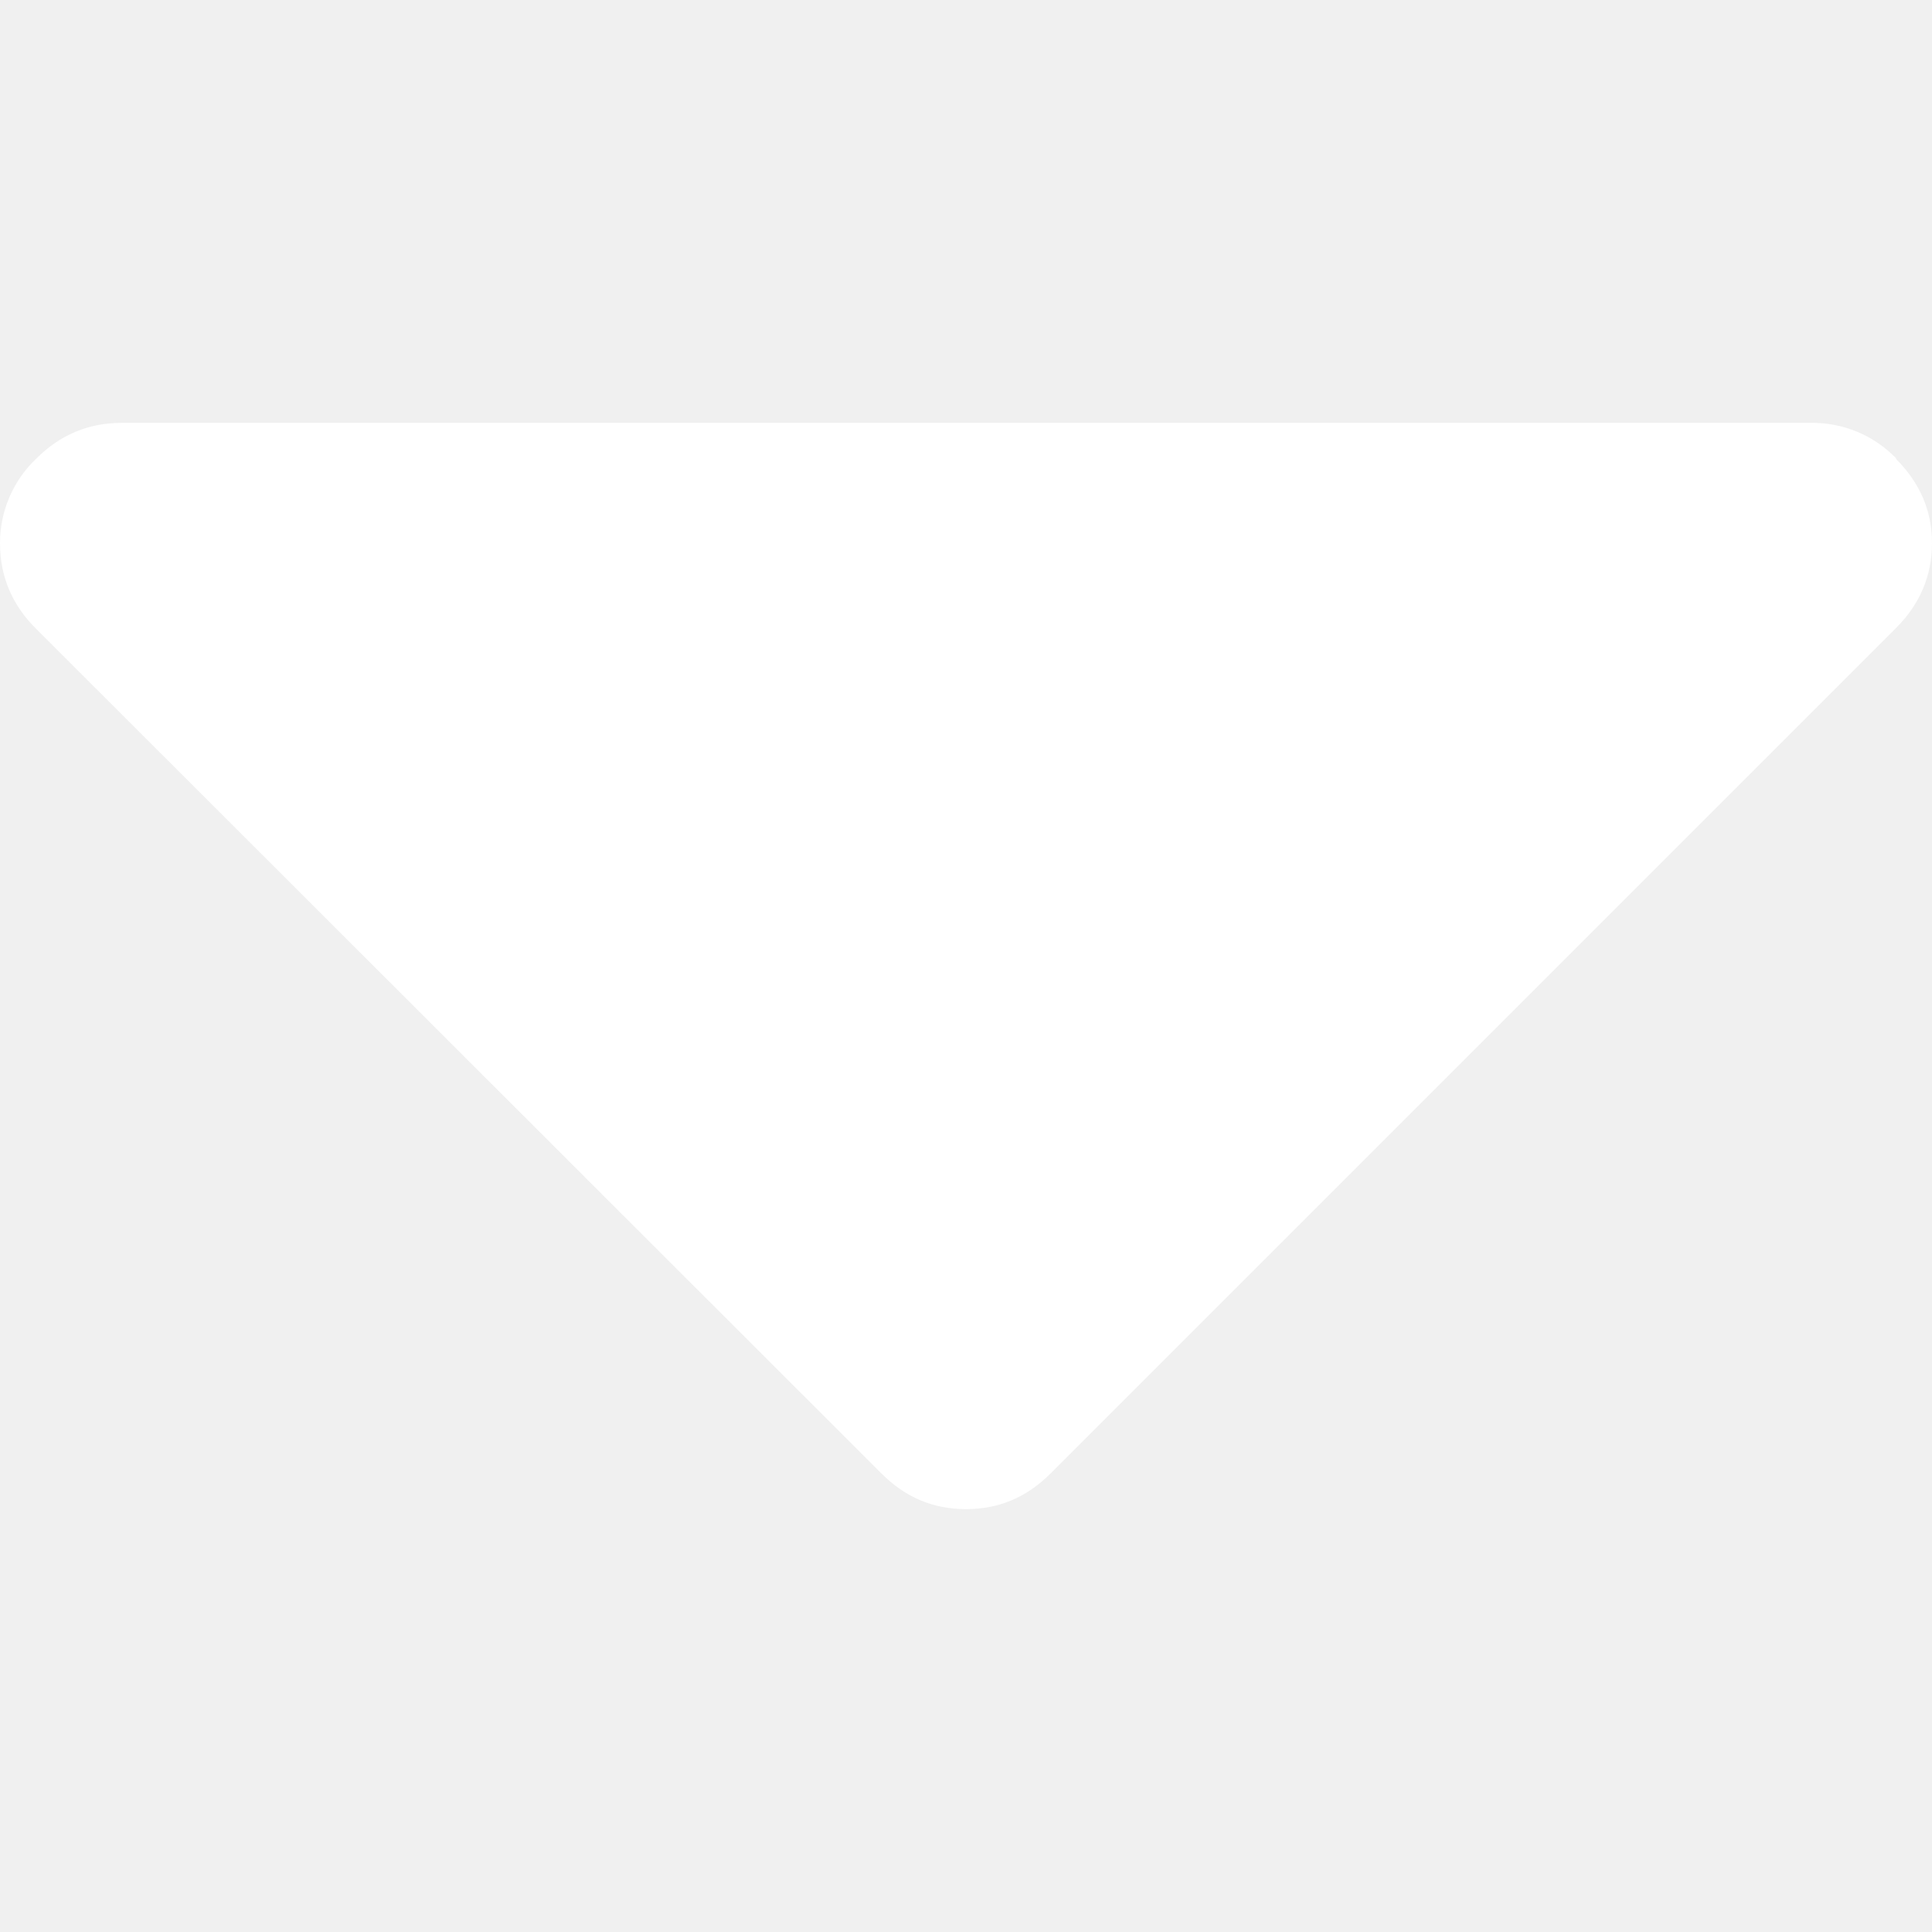
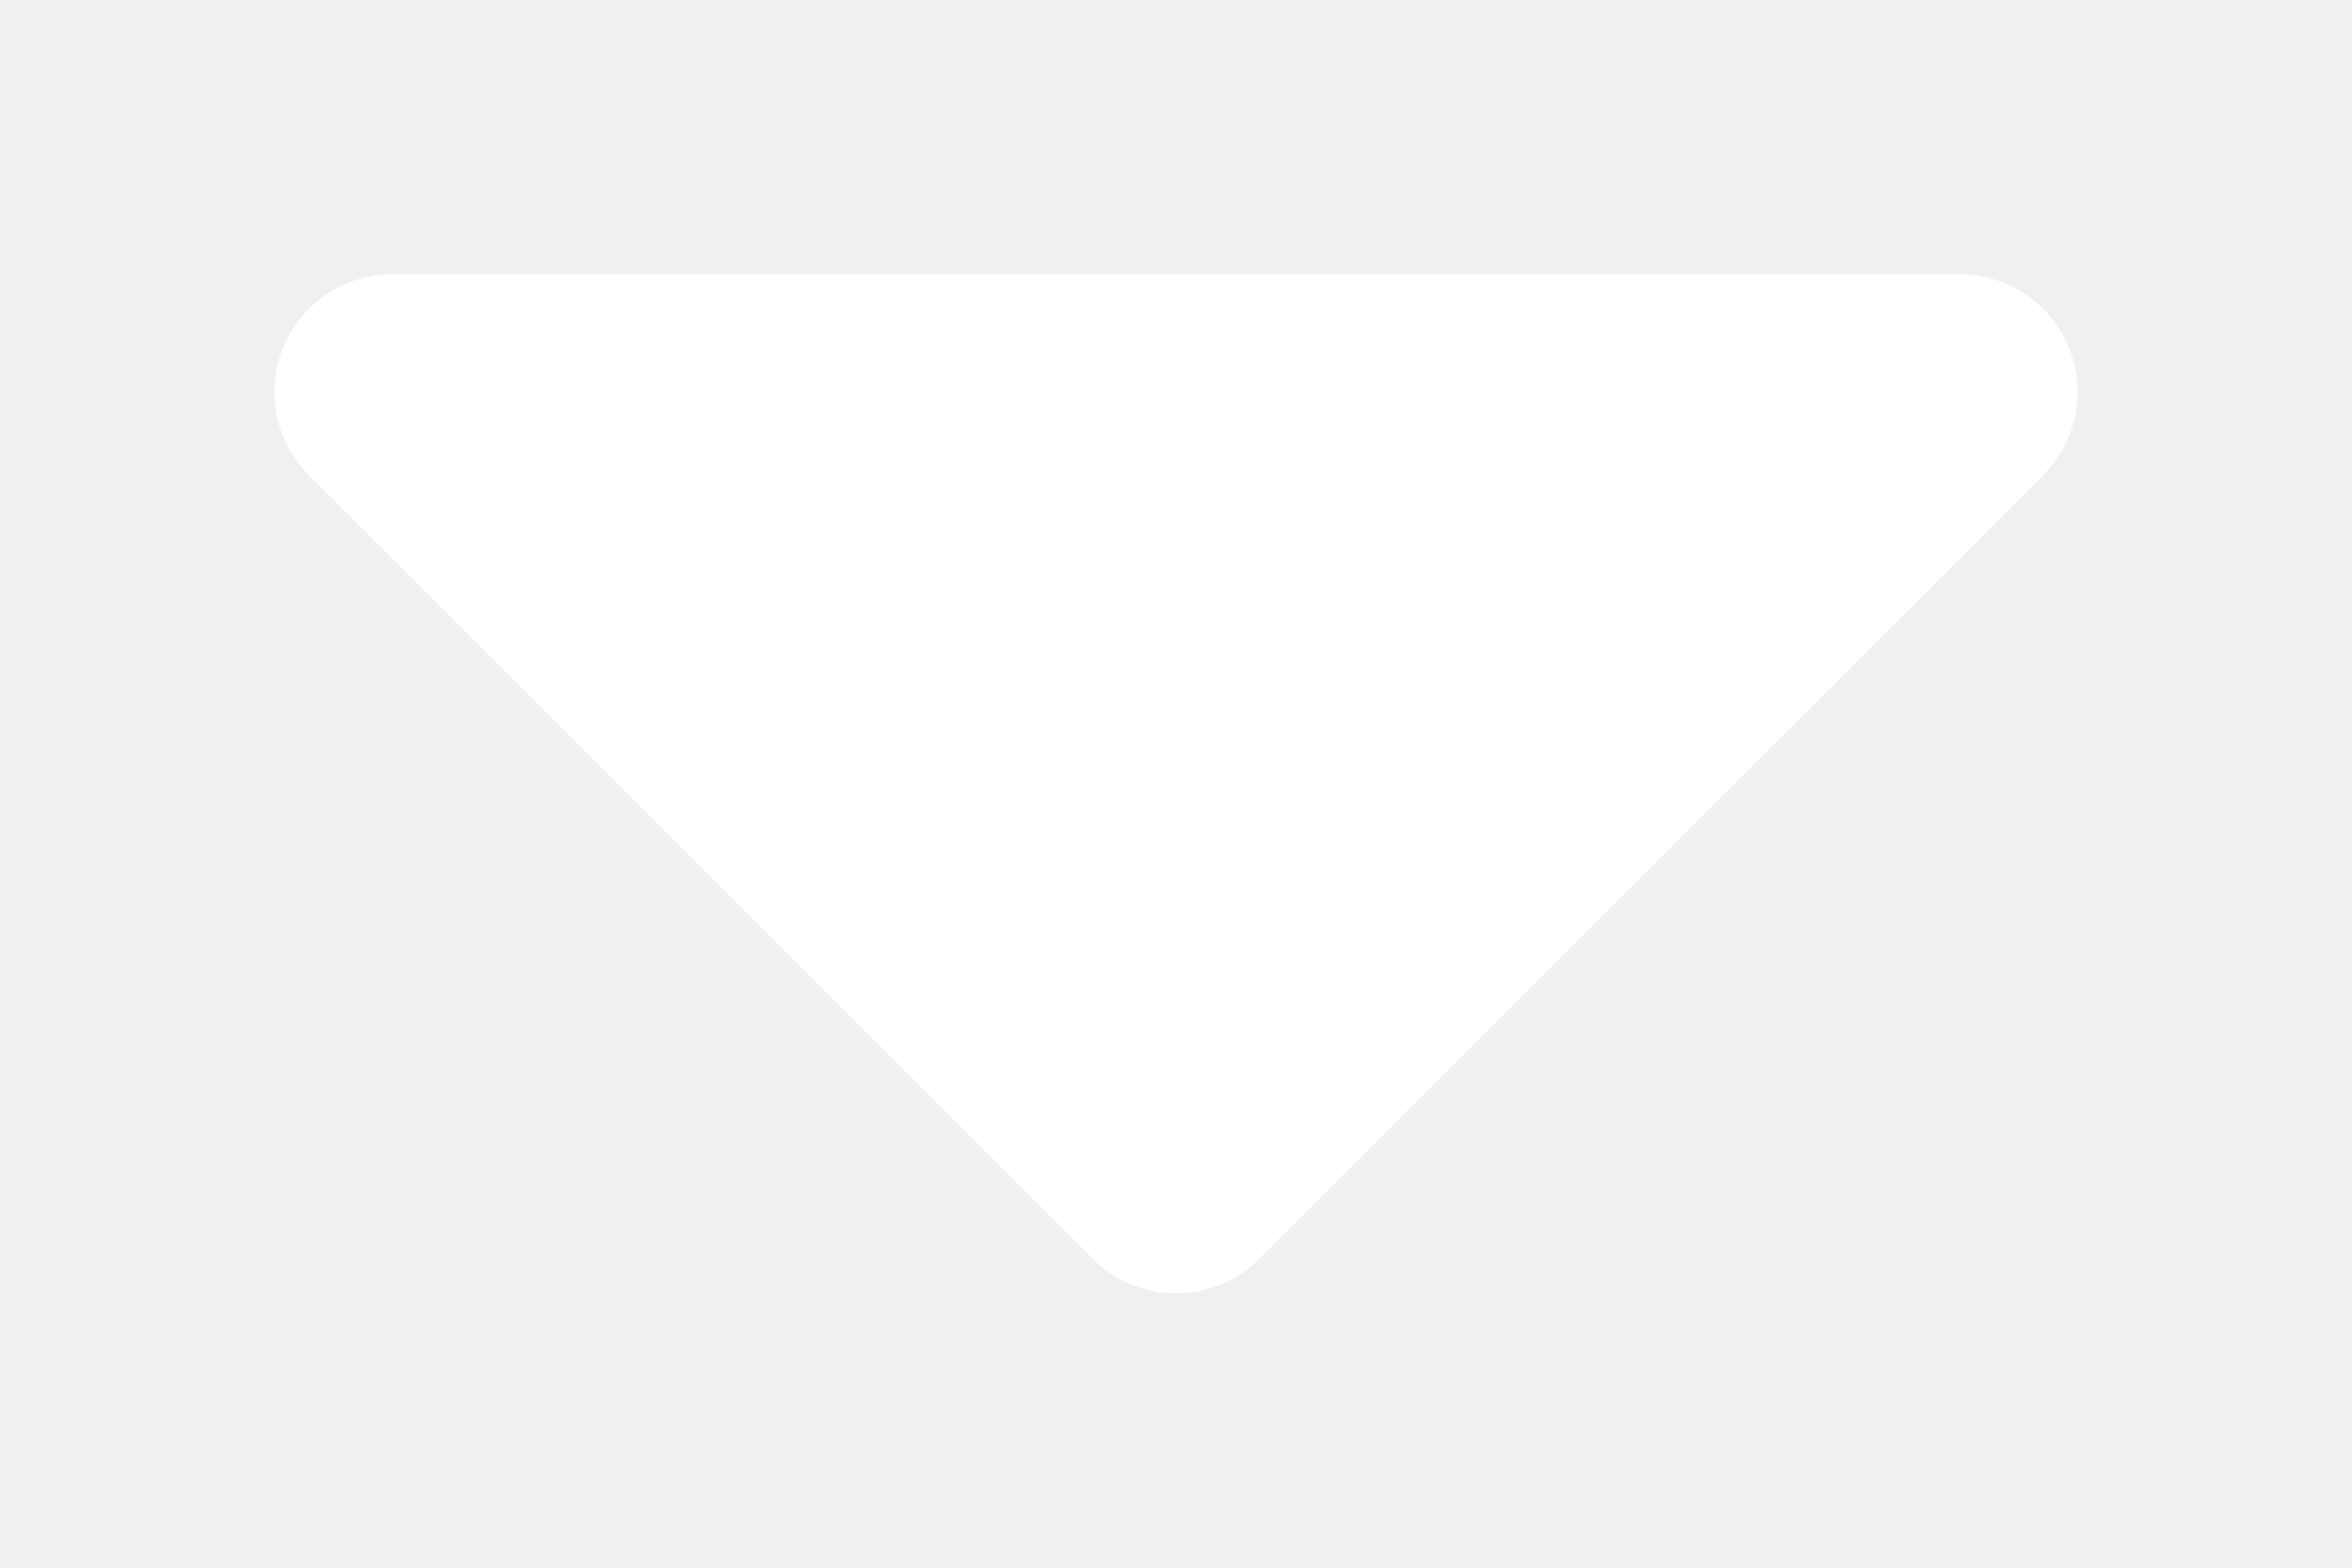
- <svg xmlns="http://www.w3.org/2000/svg" viewBox="0 0 292.4 292.4">
-   <path fill="white" d="M287 69.4a17.6 17.6 0 0 0-13-5.4H18.4c-5 0-9.3 1.8-12.9 5.4A17.6 17.6 0 0 0 0 82.2c0 5 1.8 9.3 5.4 12.9l128 127.9c3.6 3.6 7.8 5.4 12.8 5.4s9.2-1.8 12.8-5.4L287 95c3.5-3.5 5.4-7.8 5.4-12.8 0-5-1.9-9.2-5.5-12.8z" />
+ <svg xmlns="http://www.w3.org/2000/svg" viewBox="0 0 30 20" stroke="white" fill="white" stroke-width="3" stroke-linejoin="round">
+   <polygon points="5,5 25,5 15,15" />
</svg>
